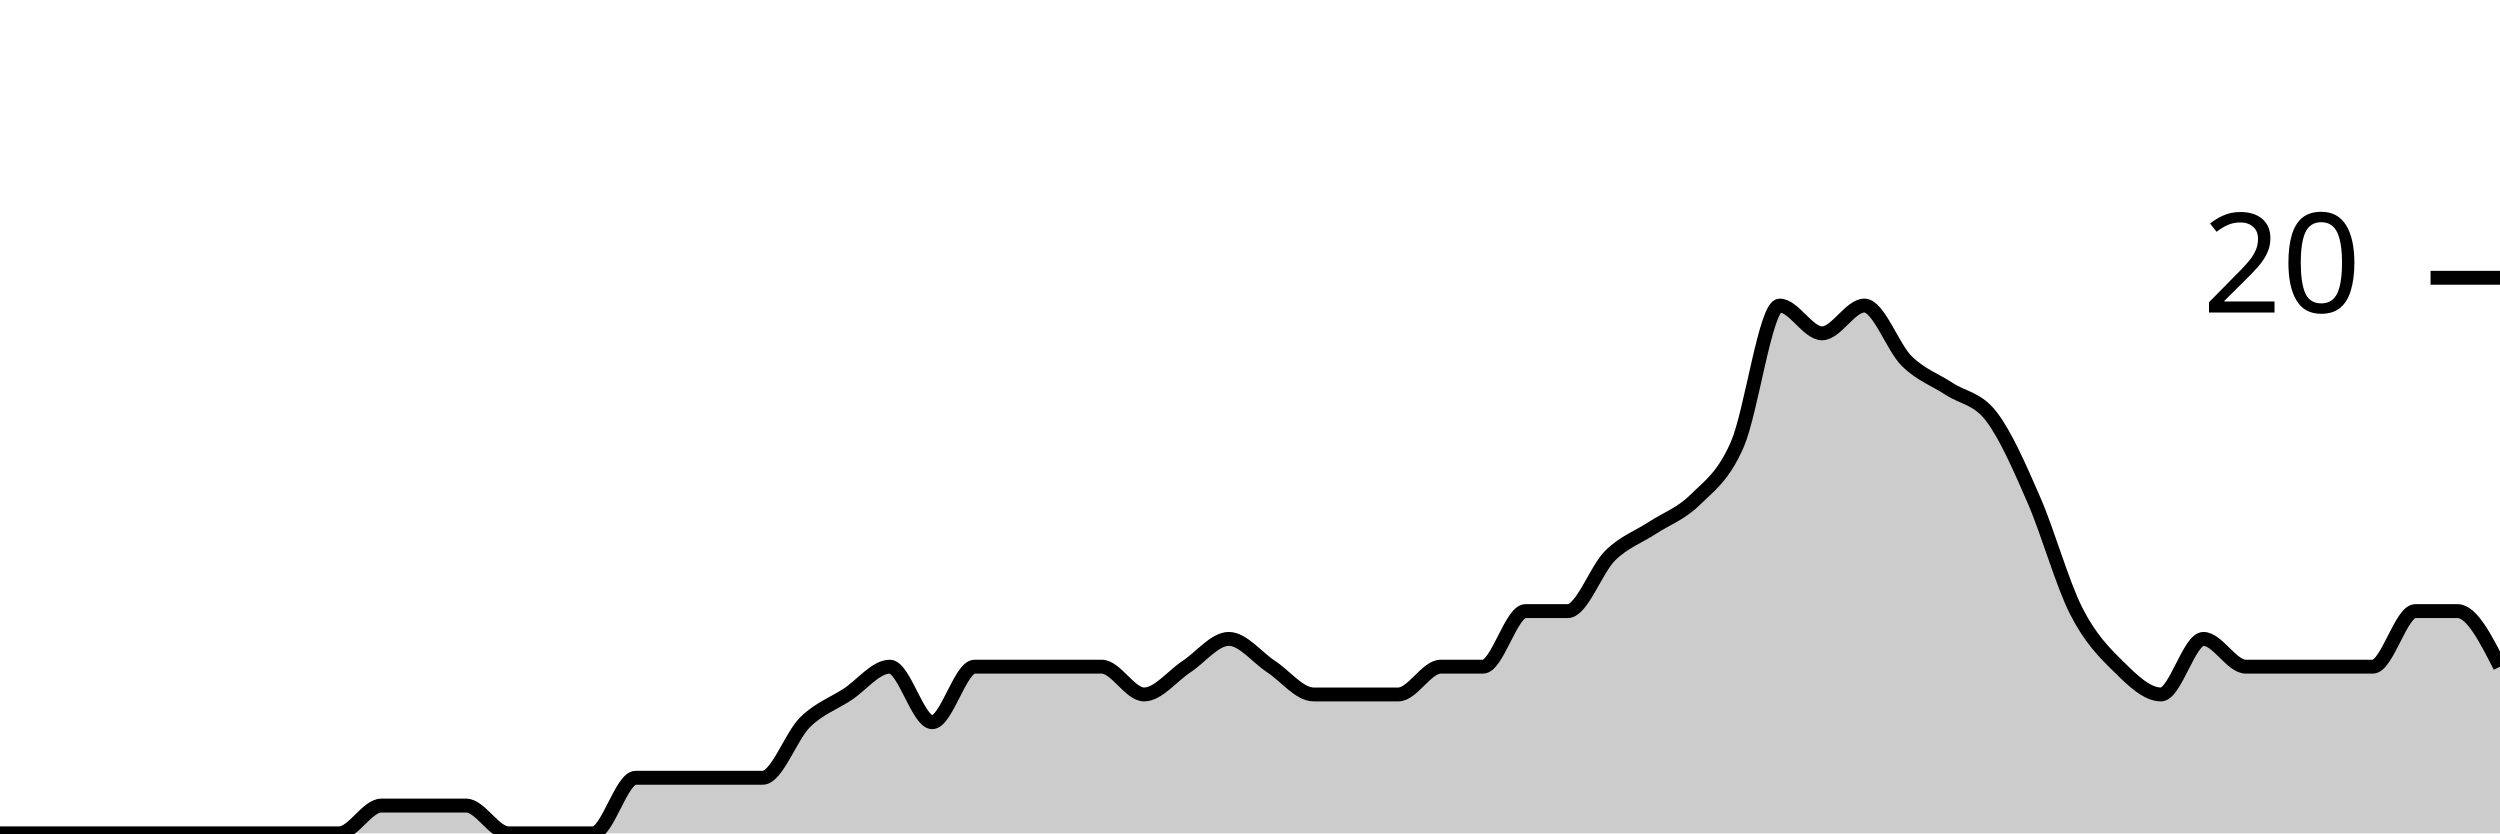
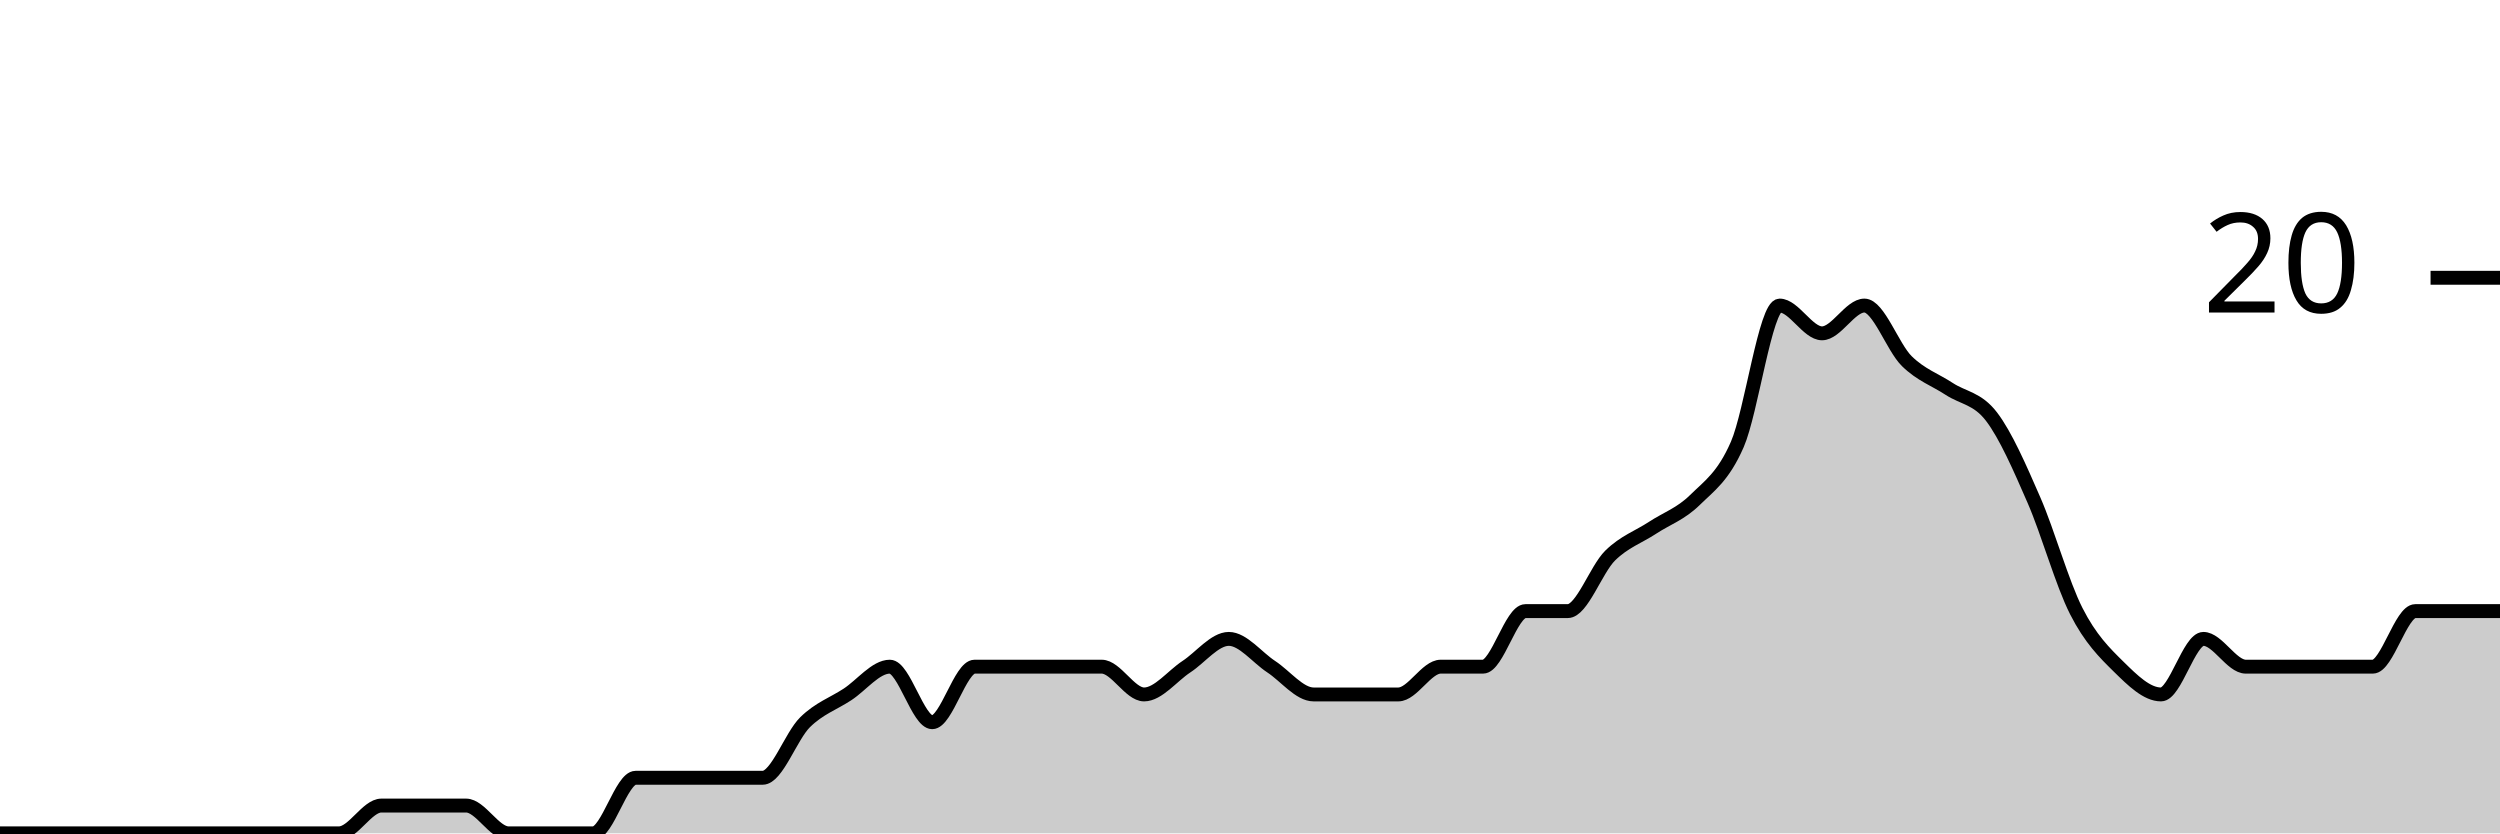
<svg xmlns="http://www.w3.org/2000/svg" viewBox="0 0 180 60">
  <g transform="translate(0,20)">
-     <path class="area" fill="rgba(0, 0, 0, 0.2)" d="M0,40C1.017,40,2.034,40,3.051,40C4.068,40,5.085,40,6.102,40C7.119,40,8.136,40,9.153,40C10.169,40,11.186,40,12.203,40C13.22,40,14.237,40,15.254,40C16.271,40,17.288,40,18.305,40C19.322,40,20.339,40,21.356,40C22.373,40,23.39,40,24.407,40C25.424,40,26.441,38,27.458,38C28.475,38,29.492,38,30.508,38C31.525,38,32.542,38,33.559,38C34.576,38,35.593,40,36.61,40C37.627,40,38.644,40,39.661,40C40.678,40,41.695,40,42.712,40C43.729,40,44.746,36,45.763,36C46.78,36,47.797,36,48.814,36C49.831,36,50.847,36,51.864,36C52.881,36,53.898,36,54.915,36C55.932,36,56.949,33,57.966,32C58.983,31,60,30.667,61.017,30C62.034,29.333,63.051,28,64.068,28C65.085,28,66.102,32,67.119,32C68.136,32,69.153,28,70.169,28C71.186,28,72.203,28,73.22,28C74.237,28,75.254,28,76.271,28C77.288,28,78.305,28,79.322,28C80.339,28,81.356,30,82.373,30C83.39,30,84.407,28.667,85.424,28C86.441,27.333,87.458,26,88.475,26C89.492,26,90.508,27.333,91.525,28C92.542,28.667,93.559,30,94.576,30C95.593,30,96.61,30,97.627,30C98.644,30,99.661,30,100.678,30C101.695,30,102.712,28,103.729,28C104.746,28,105.763,28,106.78,28C107.797,28,108.814,24,109.831,24C110.847,24,111.864,24,112.881,24C113.898,24,114.915,21,115.932,20C116.949,19,117.966,18.667,118.983,18C120,17.333,121.017,17,122.034,16C123.051,15,124.068,14.333,125.085,12C126.102,9.667,127.119,2,128.136,2C129.153,2,130.169,4,131.186,4C132.203,4,133.22,2,134.237,2C135.254,2,136.271,5,137.288,6C138.305,7,139.322,7.333,140.339,8C141.356,8.667,142.373,8.667,143.39,10C144.407,11.333,145.424,13.667,146.441,16C147.458,18.333,148.475,22,149.492,24C150.508,26,151.525,27,152.542,28C153.559,29,154.576,30,155.593,30C156.61,30,157.627,26,158.644,26C159.661,26,160.678,28,161.695,28C162.712,28,163.729,28,164.746,28C165.763,28,166.78,28,167.797,28C168.814,28,169.831,28,170.847,28C171.864,28,172.881,24,173.898,24C174.915,24,175.932,24,176.949,24C177.966,24,178.983,26,180,28L180,40C178.983,40,177.966,40,176.949,40C175.932,40,174.915,40,173.898,40C172.881,40,171.864,40,170.847,40C169.831,40,168.814,40,167.797,40C166.78,40,165.763,40,164.746,40C163.729,40,162.712,40,161.695,40C160.678,40,159.661,40,158.644,40C157.627,40,156.61,40,155.593,40C154.576,40,153.559,40,152.542,40C151.525,40,150.508,40,149.492,40C148.475,40,147.458,40,146.441,40C145.424,40,144.407,40,143.39,40C142.373,40,141.356,40,140.339,40C139.322,40,138.305,40,137.288,40C136.271,40,135.254,40,134.237,40C133.22,40,132.203,40,131.186,40C130.169,40,129.153,40,128.136,40C127.119,40,126.102,40,125.085,40C124.068,40,123.051,40,122.034,40C121.017,40,120,40,118.983,40C117.966,40,116.949,40,115.932,40C114.915,40,113.898,40,112.881,40C111.864,40,110.847,40,109.831,40C108.814,40,107.797,40,106.78,40C105.763,40,104.746,40,103.729,40C102.712,40,101.695,40,100.678,40C99.661,40,98.644,40,97.627,40C96.61,40,95.593,40,94.576,40C93.559,40,92.542,40,91.525,40C90.508,40,89.492,40,88.475,40C87.458,40,86.441,40,85.424,40C84.407,40,83.39,40,82.373,40C81.356,40,80.339,40,79.322,40C78.305,40,77.288,40,76.271,40C75.254,40,74.237,40,73.22,40C72.203,40,71.186,40,70.169,40C69.153,40,68.136,40,67.119,40C66.102,40,65.085,40,64.068,40C63.051,40,62.034,40,61.017,40C60,40,58.983,40,57.966,40C56.949,40,55.932,40,54.915,40C53.898,40,52.881,40,51.864,40C50.847,40,49.831,40,48.814,40C47.797,40,46.78,40,45.763,40C44.746,40,43.729,40,42.712,40C41.695,40,40.678,40,39.661,40C38.644,40,37.627,40,36.61,40C35.593,40,34.576,40,33.559,40C32.542,40,31.525,40,30.508,40C29.492,40,28.475,40,27.458,40C26.441,40,25.424,40,24.407,40C23.39,40,22.373,40,21.356,40C20.339,40,19.322,40,18.305,40C17.288,40,16.271,40,15.254,40C14.237,40,13.22,40,12.203,40C11.186,40,10.169,40,9.153,40C8.136,40,7.119,40,6.102,40C5.085,40,4.068,40,3.051,40C2.034,40,1.017,40,0,40Z" />
-     <path class="line" stroke="black" fill="none" d="M0,40C1.017,40,2.034,40,3.051,40C4.068,40,5.085,40,6.102,40C7.119,40,8.136,40,9.153,40C10.169,40,11.186,40,12.203,40C13.22,40,14.237,40,15.254,40C16.271,40,17.288,40,18.305,40C19.322,40,20.339,40,21.356,40C22.373,40,23.39,40,24.407,40C25.424,40,26.441,38,27.458,38C28.475,38,29.492,38,30.508,38C31.525,38,32.542,38,33.559,38C34.576,38,35.593,40,36.61,40C37.627,40,38.644,40,39.661,40C40.678,40,41.695,40,42.712,40C43.729,40,44.746,36,45.763,36C46.78,36,47.797,36,48.814,36C49.831,36,50.847,36,51.864,36C52.881,36,53.898,36,54.915,36C55.932,36,56.949,33,57.966,32C58.983,31,60,30.667,61.017,30C62.034,29.333,63.051,28,64.068,28C65.085,28,66.102,32,67.119,32C68.136,32,69.153,28,70.169,28C71.186,28,72.203,28,73.22,28C74.237,28,75.254,28,76.271,28C77.288,28,78.305,28,79.322,28C80.339,28,81.356,30,82.373,30C83.39,30,84.407,28.667,85.424,28C86.441,27.333,87.458,26,88.475,26C89.492,26,90.508,27.333,91.525,28C92.542,28.667,93.559,30,94.576,30C95.593,30,96.61,30,97.627,30C98.644,30,99.661,30,100.678,30C101.695,30,102.712,28,103.729,28C104.746,28,105.763,28,106.78,28C107.797,28,108.814,24,109.831,24C110.847,24,111.864,24,112.881,24C113.898,24,114.915,21,115.932,20C116.949,19,117.966,18.667,118.983,18C120,17.333,121.017,17,122.034,16C123.051,15,124.068,14.333,125.085,12C126.102,9.667,127.119,2,128.136,2C129.153,2,130.169,4,131.186,4C132.203,4,133.22,2,134.237,2C135.254,2,136.271,5,137.288,6C138.305,7,139.322,7.333,140.339,8C141.356,8.667,142.373,8.667,143.39,10C144.407,11.333,145.424,13.667,146.441,16C147.458,18.333,148.475,22,149.492,24C150.508,26,151.525,27,152.542,28C153.559,29,154.576,30,155.593,30C156.61,30,157.627,26,158.644,26C159.661,26,160.678,28,161.695,28C162.712,28,163.729,28,164.746,28C165.763,28,166.78,28,167.797,28C168.814,28,169.831,28,170.847,28C171.864,28,172.881,24,173.898,24C174.915,24,175.932,24,176.949,24C177.966,24,178.983,26,180,28" />
+     <path class="area" fill="rgba(0, 0, 0, 0.2)" d="M0,40C1.017,40,2.034,40,3.051,40C4.068,40,5.085,40,6.102,40C7.119,40,8.136,40,9.153,40C10.169,40,11.186,40,12.203,40C13.22,40,14.237,40,15.254,40C16.271,40,17.288,40,18.305,40C19.322,40,20.339,40,21.356,40C22.373,40,23.39,40,24.407,40C25.424,40,26.441,38,27.458,38C28.475,38,29.492,38,30.508,38C31.525,38,32.542,38,33.559,38C34.576,38,35.593,40,36.61,40C37.627,40,38.644,40,39.661,40C40.678,40,41.695,40,42.712,40C43.729,40,44.746,36,45.763,36C46.78,36,47.797,36,48.814,36C49.831,36,50.847,36,51.864,36C52.881,36,53.898,36,54.915,36C55.932,36,56.949,33,57.966,32C58.983,31,60,30.667,61.017,30C62.034,29.333,63.051,28,64.068,28C65.085,28,66.102,32,67.119,32C68.136,32,69.153,28,70.169,28C71.186,28,72.203,28,73.22,28C74.237,28,75.254,28,76.271,28C77.288,28,78.305,28,79.322,28C80.339,28,81.356,30,82.373,30C83.39,30,84.407,28.667,85.424,28C86.441,27.333,87.458,26,88.475,26C89.492,26,90.508,27.333,91.525,28C92.542,28.667,93.559,30,94.576,30C95.593,30,96.61,30,97.627,30C98.644,30,99.661,30,100.678,30C101.695,30,102.712,28,103.729,28C104.746,28,105.763,28,106.78,28C107.797,28,108.814,24,109.831,24C110.847,24,111.864,24,112.881,24C113.898,24,114.915,21,115.932,20C116.949,19,117.966,18.667,118.983,18C120,17.333,121.017,17,122.034,16C123.051,15,124.068,14.333,125.085,12C126.102,9.667,127.119,2,128.136,2C129.153,2,130.169,4,131.186,4C132.203,4,133.22,2,134.237,2C135.254,2,136.271,5,137.288,6C138.305,7,139.322,7.333,140.339,8C141.356,8.667,142.373,8.667,143.39,10C144.407,11.333,145.424,13.667,146.441,16C147.458,18.333,148.475,22,149.492,24C150.508,26,151.525,27,152.542,28C153.559,29,154.576,30,155.593,30C156.61,30,157.627,26,158.644,26C159.661,26,160.678,28,161.695,28C162.712,28,163.729,28,164.746,28C165.763,28,166.78,28,167.797,28C168.814,28,169.831,28,170.847,28C171.864,28,172.881,24,173.898,24C174.915,24,175.932,24,176.949,24C177.966,24,178.983,24,180,24L180,40C178.983,40,177.966,40,176.949,40C175.932,40,174.915,40,173.898,40C172.881,40,171.864,40,170.847,40C169.831,40,168.814,40,167.797,40C166.78,40,165.763,40,164.746,40C163.729,40,162.712,40,161.695,40C160.678,40,159.661,40,158.644,40C157.627,40,156.61,40,155.593,40C154.576,40,153.559,40,152.542,40C151.525,40,150.508,40,149.492,40C148.475,40,147.458,40,146.441,40C145.424,40,144.407,40,143.39,40C142.373,40,141.356,40,140.339,40C139.322,40,138.305,40,137.288,40C136.271,40,135.254,40,134.237,40C133.22,40,132.203,40,131.186,40C130.169,40,129.153,40,128.136,40C127.119,40,126.102,40,125.085,40C124.068,40,123.051,40,122.034,40C121.017,40,120,40,118.983,40C117.966,40,116.949,40,115.932,40C114.915,40,113.898,40,112.881,40C111.864,40,110.847,40,109.831,40C108.814,40,107.797,40,106.78,40C105.763,40,104.746,40,103.729,40C102.712,40,101.695,40,100.678,40C99.661,40,98.644,40,97.627,40C96.61,40,95.593,40,94.576,40C93.559,40,92.542,40,91.525,40C90.508,40,89.492,40,88.475,40C87.458,40,86.441,40,85.424,40C84.407,40,83.39,40,82.373,40C81.356,40,80.339,40,79.322,40C78.305,40,77.288,40,76.271,40C75.254,40,74.237,40,73.22,40C72.203,40,71.186,40,70.169,40C69.153,40,68.136,40,67.119,40C66.102,40,65.085,40,64.068,40C63.051,40,62.034,40,61.017,40C60,40,58.983,40,57.966,40C56.949,40,55.932,40,54.915,40C53.898,40,52.881,40,51.864,40C50.847,40,49.831,40,48.814,40C47.797,40,46.78,40,45.763,40C44.746,40,43.729,40,42.712,40C41.695,40,40.678,40,39.661,40C38.644,40,37.627,40,36.61,40C35.593,40,34.576,40,33.559,40C32.542,40,31.525,40,30.508,40C29.492,40,28.475,40,27.458,40C26.441,40,25.424,40,24.407,40C23.39,40,22.373,40,21.356,40C20.339,40,19.322,40,18.305,40C17.288,40,16.271,40,15.254,40C14.237,40,13.22,40,12.203,40C11.186,40,10.169,40,9.153,40C8.136,40,7.119,40,6.102,40C5.085,40,4.068,40,3.051,40C2.034,40,1.017,40,0,40Z" />
+     <path class="line" stroke="black" fill="none" d="M0,40C1.017,40,2.034,40,3.051,40C4.068,40,5.085,40,6.102,40C7.119,40,8.136,40,9.153,40C10.169,40,11.186,40,12.203,40C13.22,40,14.237,40,15.254,40C16.271,40,17.288,40,18.305,40C19.322,40,20.339,40,21.356,40C22.373,40,23.39,40,24.407,40C25.424,40,26.441,38,27.458,38C28.475,38,29.492,38,30.508,38C31.525,38,32.542,38,33.559,38C34.576,38,35.593,40,36.61,40C37.627,40,38.644,40,39.661,40C40.678,40,41.695,40,42.712,40C43.729,40,44.746,36,45.763,36C46.78,36,47.797,36,48.814,36C49.831,36,50.847,36,51.864,36C52.881,36,53.898,36,54.915,36C55.932,36,56.949,33,57.966,32C58.983,31,60,30.667,61.017,30C62.034,29.333,63.051,28,64.068,28C65.085,28,66.102,32,67.119,32C68.136,32,69.153,28,70.169,28C71.186,28,72.203,28,73.22,28C74.237,28,75.254,28,76.271,28C77.288,28,78.305,28,79.322,28C80.339,28,81.356,30,82.373,30C83.39,30,84.407,28.667,85.424,28C86.441,27.333,87.458,26,88.475,26C89.492,26,90.508,27.333,91.525,28C92.542,28.667,93.559,30,94.576,30C95.593,30,96.61,30,97.627,30C98.644,30,99.661,30,100.678,30C101.695,30,102.712,28,103.729,28C104.746,28,105.763,28,106.78,28C107.797,28,108.814,24,109.831,24C110.847,24,111.864,24,112.881,24C113.898,24,114.915,21,115.932,20C116.949,19,117.966,18.667,118.983,18C120,17.333,121.017,17,122.034,16C123.051,15,124.068,14.333,125.085,12C126.102,9.667,127.119,2,128.136,2C129.153,2,130.169,4,131.186,4C132.203,4,133.22,2,134.237,2C135.254,2,136.271,5,137.288,6C138.305,7,139.322,7.333,140.339,8C141.356,8.667,142.373,8.667,143.39,10C144.407,11.333,145.424,13.667,146.441,16C147.458,18.333,148.475,22,149.492,24C150.508,26,151.525,27,152.542,28C153.559,29,154.576,30,155.593,30C156.61,30,157.627,26,158.644,26C159.661,26,160.678,28,161.695,28C162.712,28,163.729,28,164.746,28C165.763,28,166.78,28,167.797,28C168.814,28,169.831,28,170.847,28C171.864,28,172.881,24,173.898,24C174.915,24,175.932,24,176.949,24C177.966,24,178.983,24,180,24" />
    <path class="axis-ceiling" stroke-width="1" stroke="black" fill="none" d="M175,0L180,0" />
    <text class="axis-ceiling-label" font-family="sans-serif" text-anchor="end" font-size="10px" x="170" y="2.5">20</text>
  </g>
</svg>
